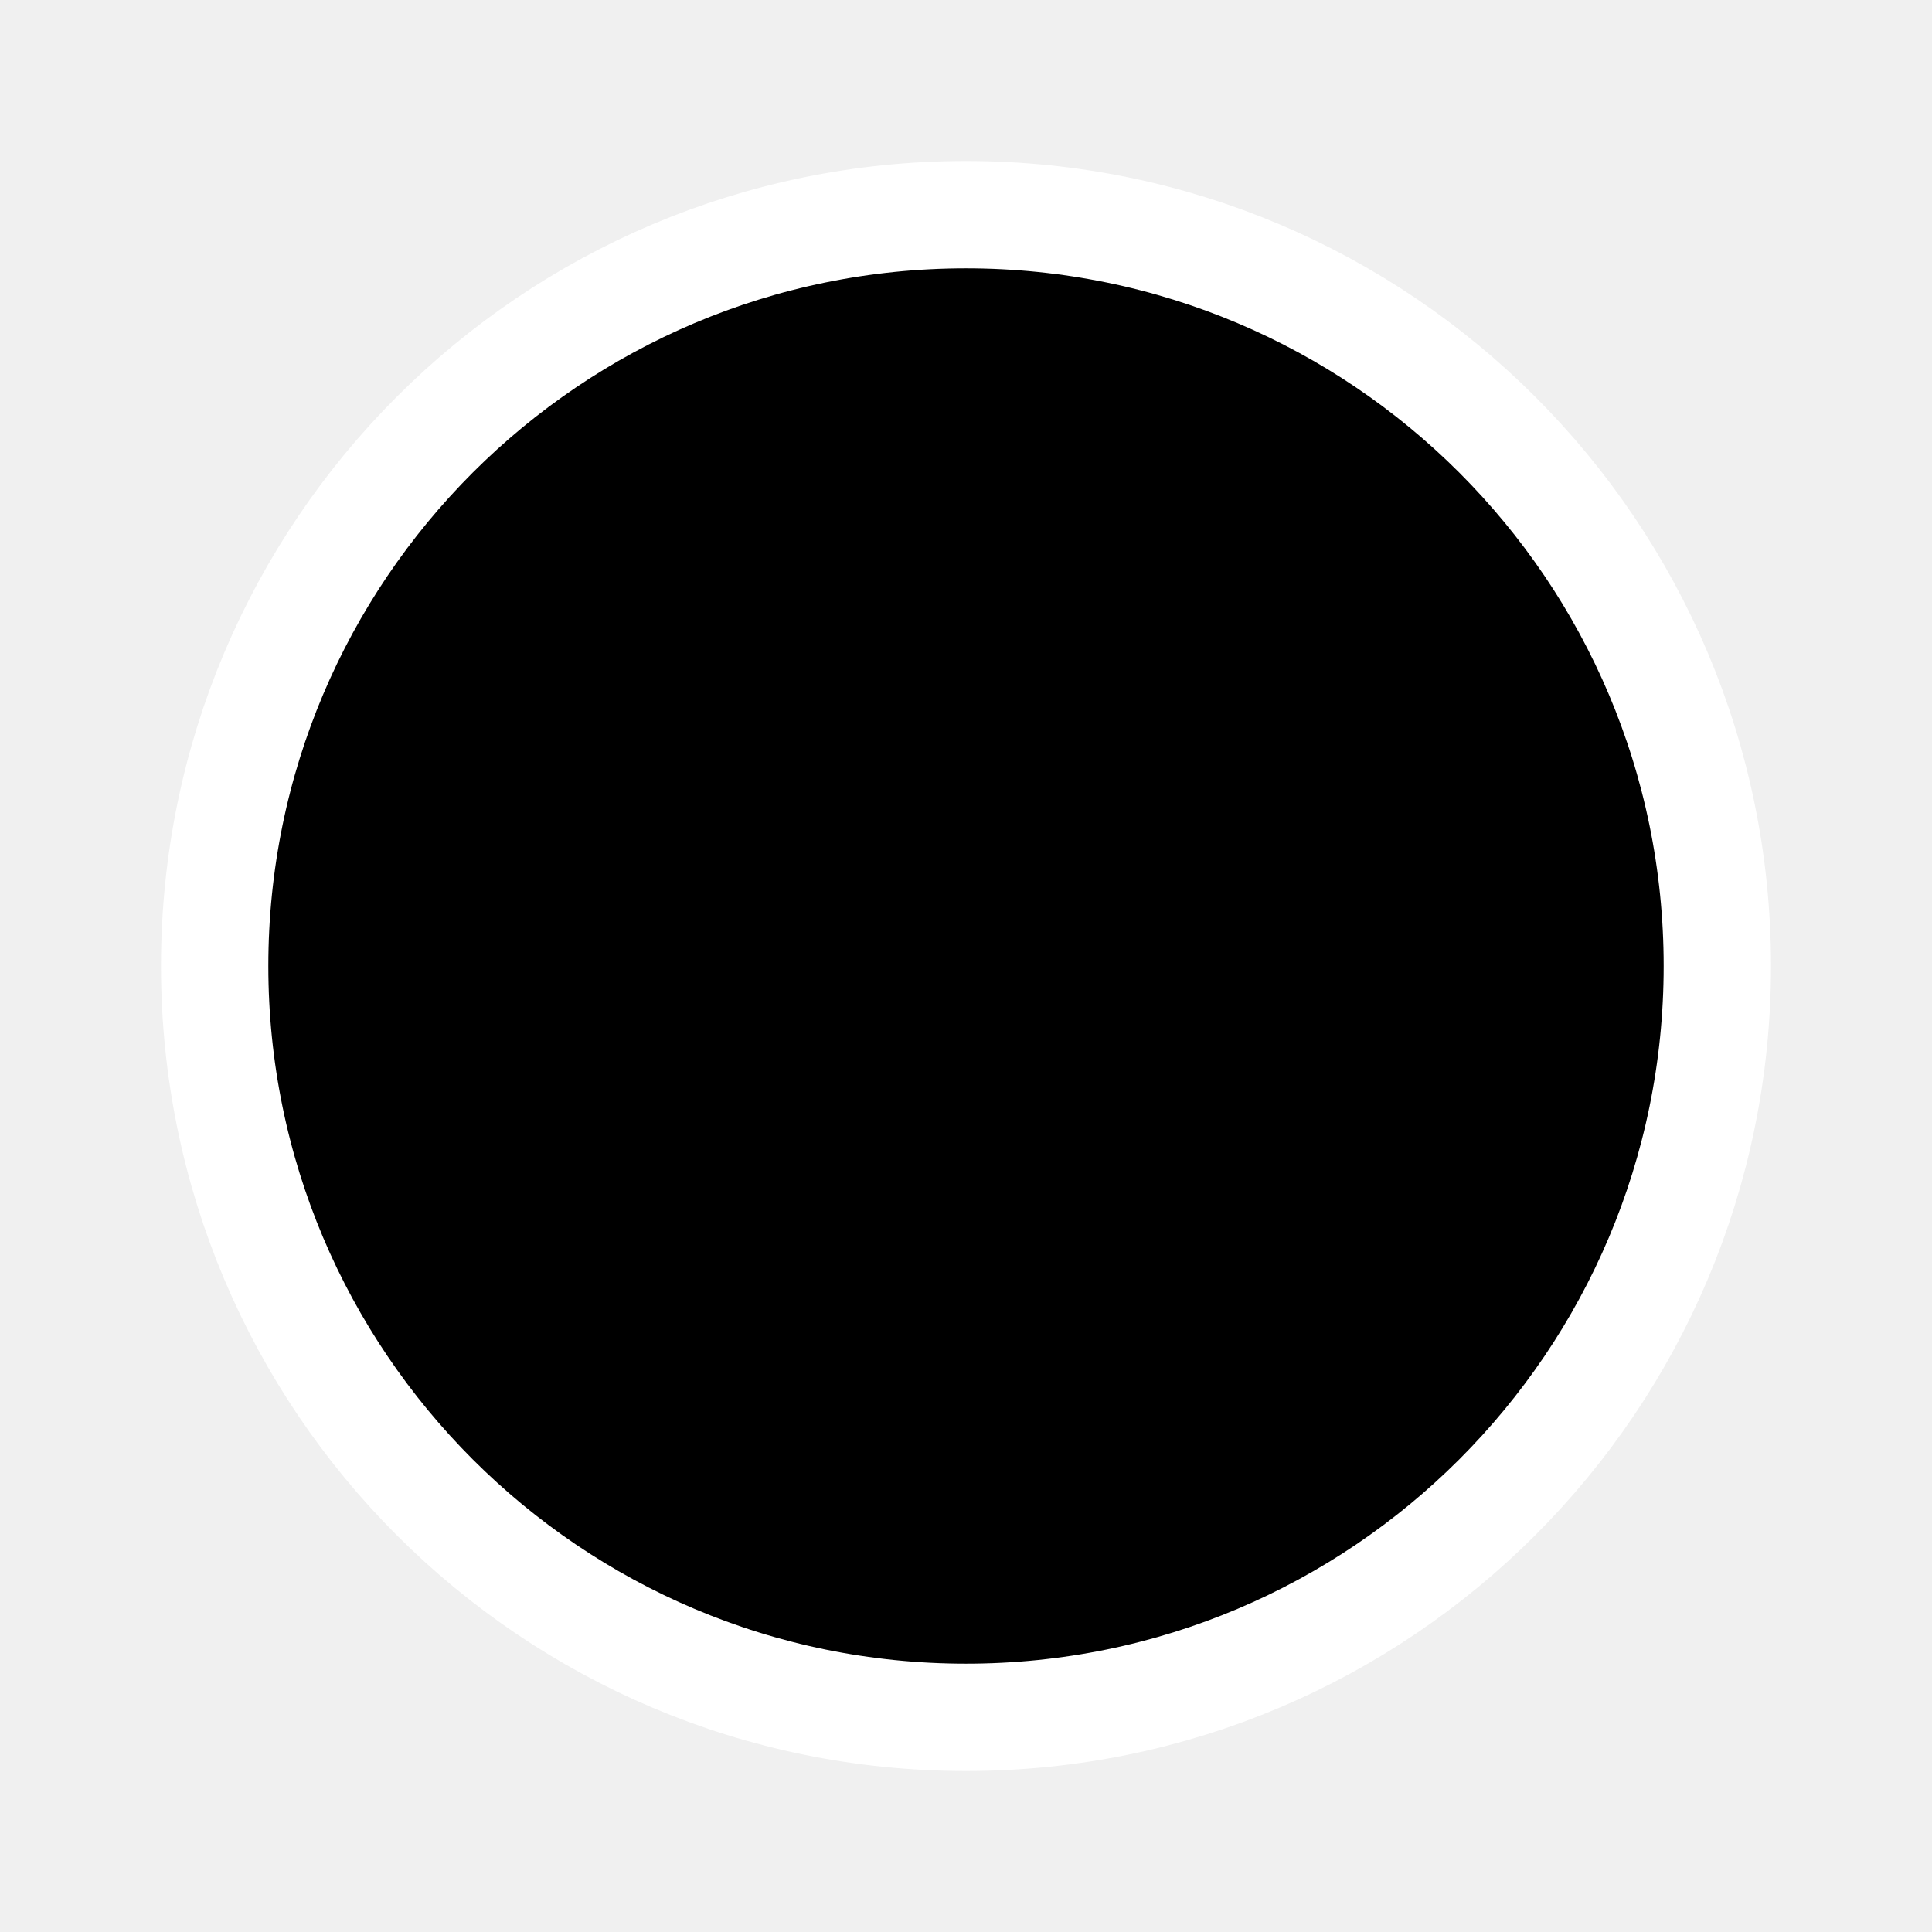
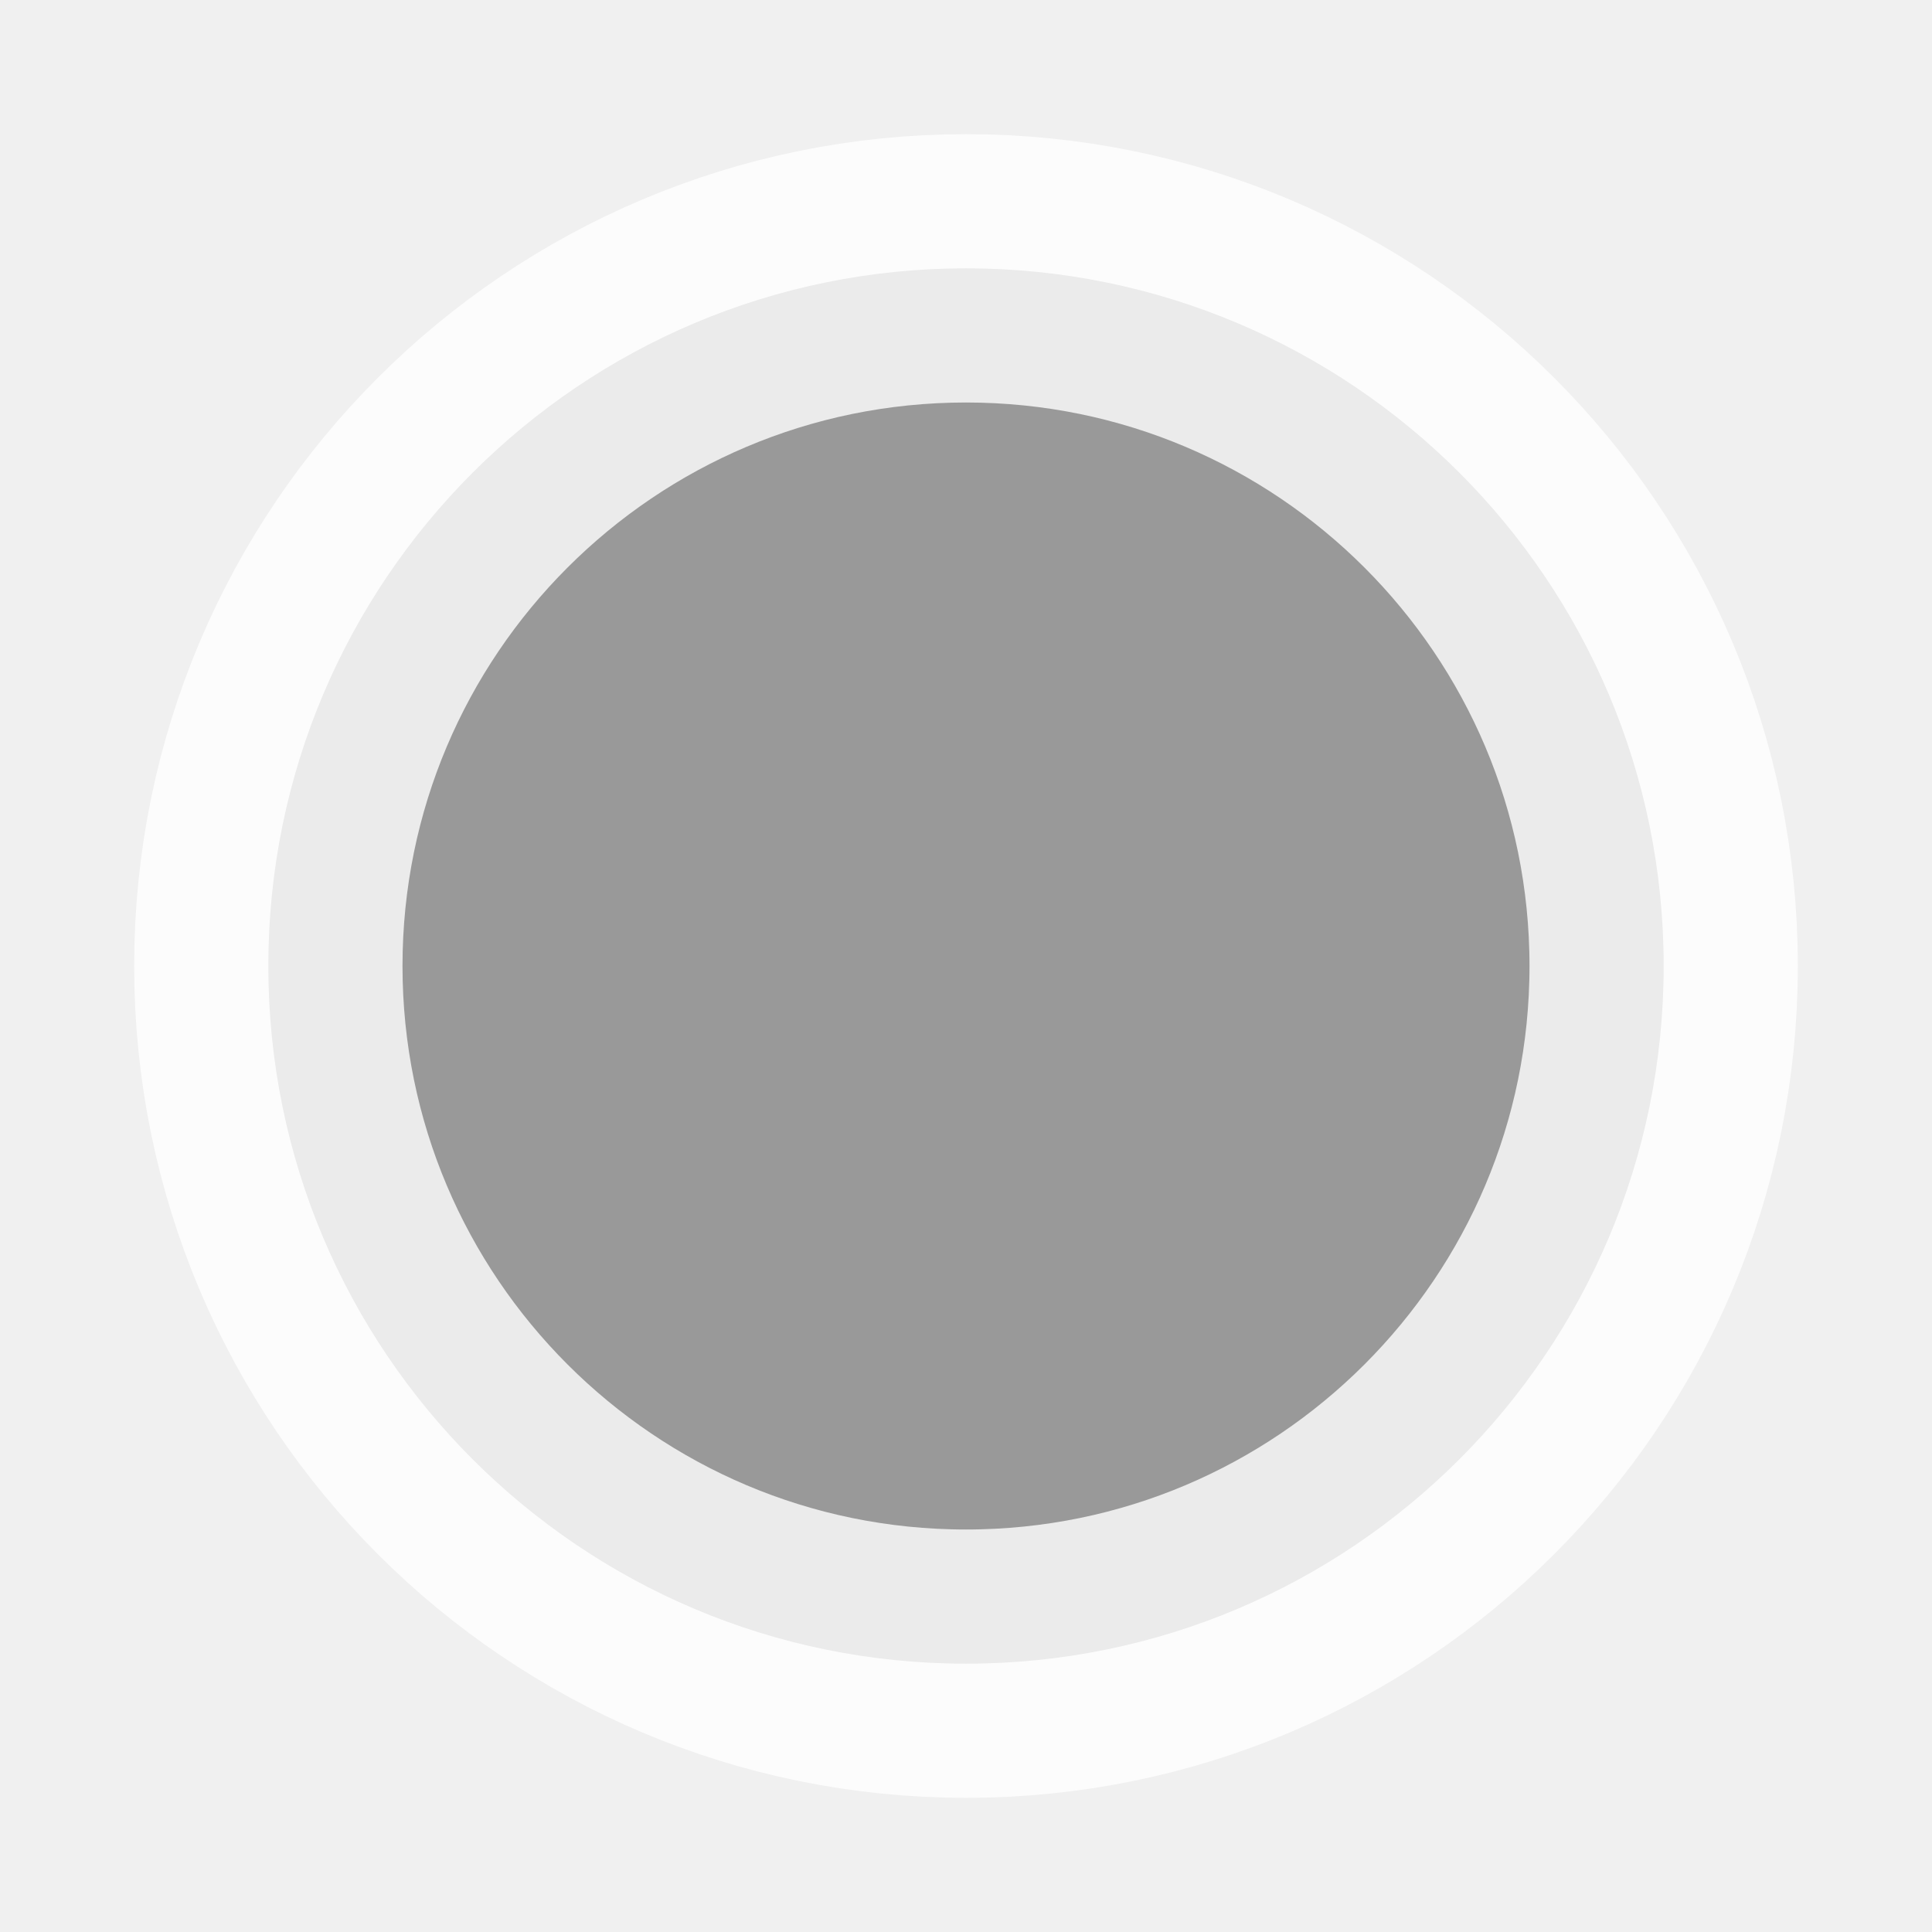
- <svg xmlns="http://www.w3.org/2000/svg" width="43.2" height="43.2" viewBox="0 0 36 36">
-   <circle cx="18" cy="18" r="14" fill="black" stroke="white" stroke-width="2" />
+ <svg xmlns="http://www.w3.org/2000/svg" width="38.88" height="38.88" viewBox="0 0 36 36">
+   <circle cx="18" cy="18" r="13" fill="#999" stroke="white" stroke-width="5" stroke-opacity="0.8" />
</svg>
